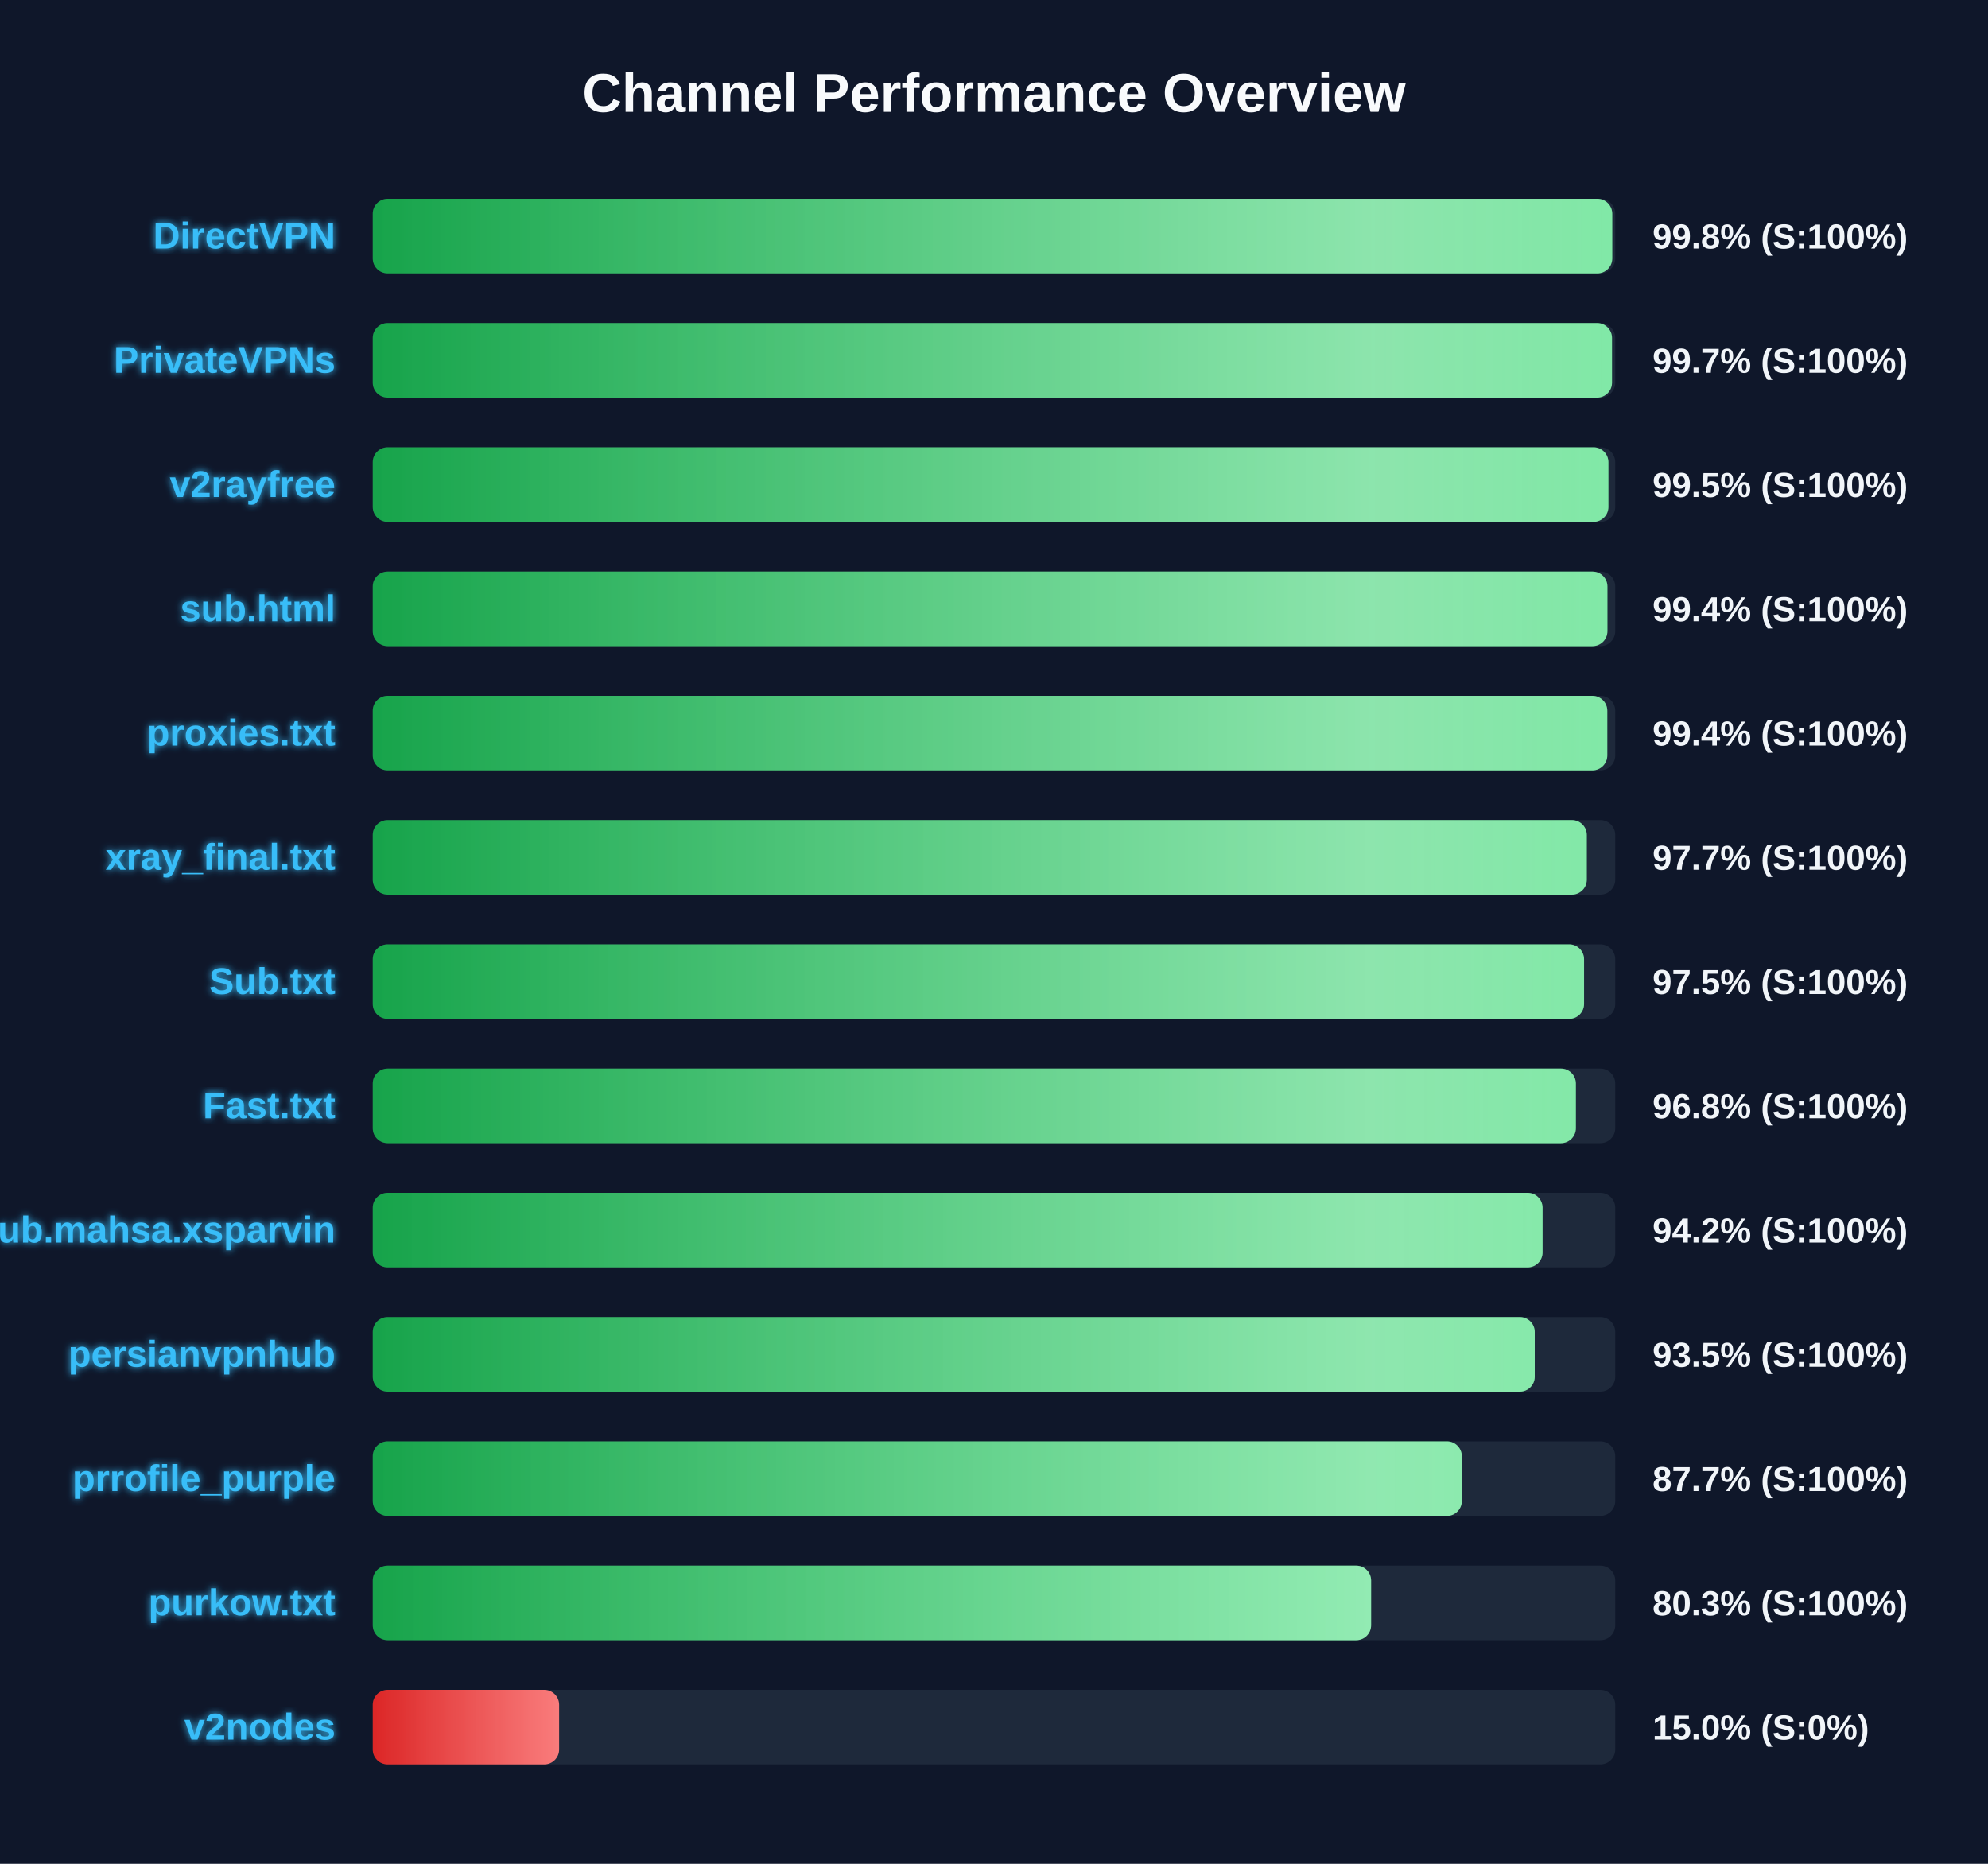
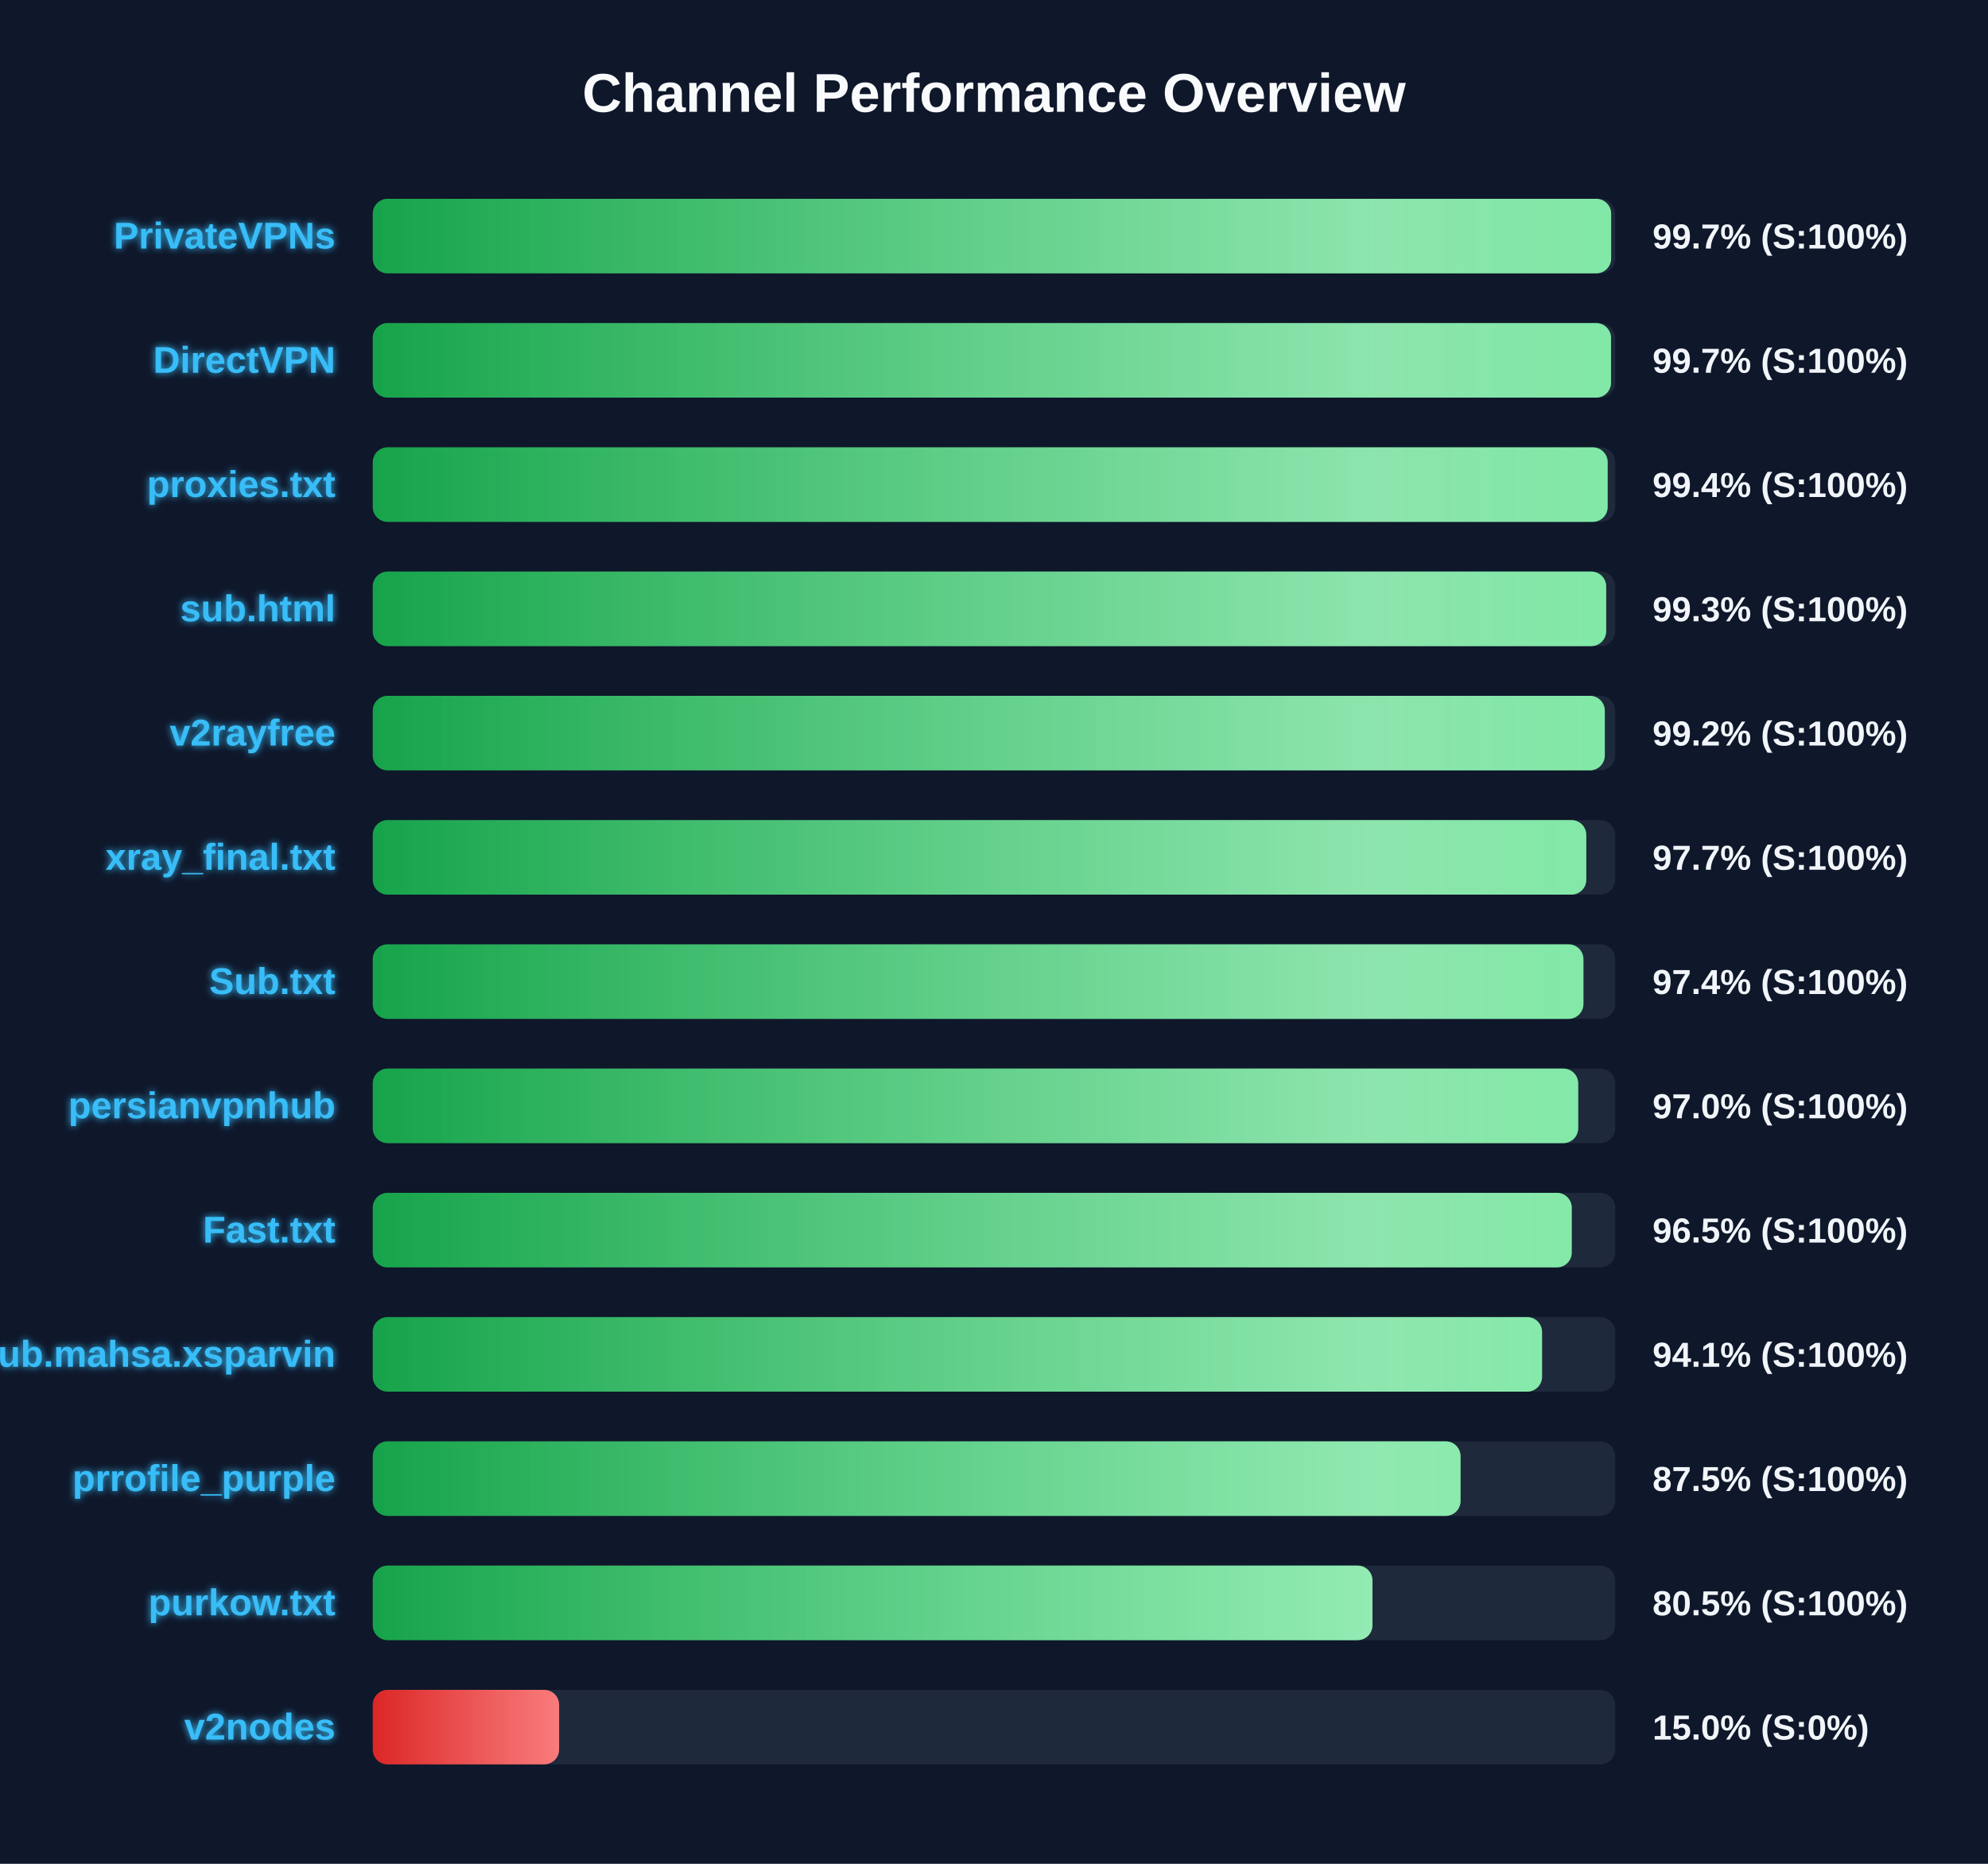
<svg xmlns="http://www.w3.org/2000/svg" width="800" height="750" version="1.1">
  <defs>
    <linearGradient id="grad-green" x1="0%" y1="0%" x2="100%" y2="0%">
      <stop offset="0%" stop-color="#16a34a" />
      <stop offset="100%" stop-color="#4ade80" />
    </linearGradient>
    <linearGradient id="grad-yellow" x1="0%" y1="0%" x2="100%" y2="0%">
      <stop offset="0%" stop-color="#ca8a04" />
      <stop offset="100%" stop-color="#fde047" />
    </linearGradient>
    <linearGradient id="grad-red" x1="0%" y1="0%" x2="100%" y2="0%">
      <stop offset="0%" stop-color="#dc2626" />
      <stop offset="100%" stop-color="#f87171" />
    </linearGradient>
    <linearGradient id="shimmer" x1="0%" y1="0%" x2="100%" y2="0%">
      <stop offset="0%" stop-color="rgba(255,255,255,0)" />
      <stop offset="50%" stop-color="rgba(255,255,255,0.4)" />
      <stop offset="100%" stop-color="rgba(255,255,255,0)" />
    </linearGradient>
    <filter id="glow" x="-20%" y="-20%" width="140%" height="140%">
      <feGaussianBlur stdDeviation="1.5" result="blur" />
      <feComposite in="SourceGraphic" in2="blur" operator="over" />
    </filter>
  </defs>
  <style>
        .bg-rect { fill: #0f172a; }
        .title { font: bold 22px 'Segoe UI', Arial, sans-serif; fill: #f8fafc; }
        .row { font: bold 15px 'Segoe UI', Arial, sans-serif; fill: #38bdf8; filter: url(#glow); }
        .score { font: bold 14px 'Segoe UI', Arial, sans-serif; fill: #f1f5f9; }
        @keyframes shimmer-anim {
            0% { transform: translateX(-100%); }
            100% { transform: translateX(200%); }
        }
        .shimmer-rect {
            animation: shimmer-anim 2.5s infinite linear;
        }
    </style>
  <rect width="100%" height="100%" class="bg-rect" />
  <text x="400" y="45" text-anchor="middle" class="title">Channel Performance Overview</text>
  <rect x="150" y="80" width="500" height="30" fill="#1e293b" rx="6" />
  <clipPath id="clip-0">
-     <rect x="150" y="80" width="498.8" height="30" rx="6" />
+     <rect x="150" y="80" width="498.35" height="30" rx="6" />
  </clipPath>
-   <rect x="150" y="80" width="498.8" height="30" fill="url(#grad-green)" rx="6" />
+   <rect x="150" y="80" width="498.35" height="30" fill="url(#grad-green)" rx="6" />
  <g clip-path="url(#clip-0)">
    <rect x="150" y="80" width="100%" height="30" fill="url(#shimmer)" class="shimmer-rect" />
  </g>
-   <text x="135" y="100" text-anchor="end" class="row">DirectVPN</text>
-   <text x="665" y="100" text-anchor="start" class="score">99.8% (S:100%)</text>
+   <text x="135" y="100" text-anchor="end" class="row">PrivateVPNs</text>
+   <text x="665" y="100" text-anchor="start" class="score">99.7% (S:100%)</text>
  <rect x="150" y="130" width="500" height="30" fill="#1e293b" rx="6" />
  <clipPath id="clip-1">
-     <rect x="150" y="130" width="498.7" height="30" rx="6" />
+     <rect x="150" y="130" width="498.3" height="30" rx="6" />
  </clipPath>
-   <rect x="150" y="130" width="498.7" height="30" fill="url(#grad-green)" rx="6" />
+   <rect x="150" y="130" width="498.3" height="30" fill="url(#grad-green)" rx="6" />
  <g clip-path="url(#clip-1)">
    <rect x="150" y="130" width="100%" height="30" fill="url(#shimmer)" class="shimmer-rect" />
  </g>
-   <text x="135" y="150" text-anchor="end" class="row">PrivateVPNs</text>
+   <text x="135" y="150" text-anchor="end" class="row">DirectVPN</text>
  <text x="665" y="150" text-anchor="start" class="score">99.7% (S:100%)</text>
  <rect x="150" y="180" width="500" height="30" fill="#1e293b" rx="6" />
  <clipPath id="clip-2">
-     <rect x="150" y="180" width="497.25" height="30" rx="6" />
+     <rect x="150" y="180" width="496.95" height="30" rx="6" />
  </clipPath>
-   <rect x="150" y="180" width="497.25" height="30" fill="url(#grad-green)" rx="6" />
+   <rect x="150" y="180" width="496.95" height="30" fill="url(#grad-green)" rx="6" />
  <g clip-path="url(#clip-2)">
    <rect x="150" y="180" width="100%" height="30" fill="url(#shimmer)" class="shimmer-rect" />
  </g>
-   <text x="135" y="200" text-anchor="end" class="row">v2rayfree</text>
-   <text x="665" y="200" text-anchor="start" class="score">99.5% (S:100%)</text>
+   <text x="135" y="200" text-anchor="end" class="row">proxies.txt</text>
+   <text x="665" y="200" text-anchor="start" class="score">99.4% (S:100%)</text>
  <rect x="150" y="230" width="500" height="30" fill="#1e293b" rx="6" />
  <clipPath id="clip-3">
-     <rect x="150" y="230" width="496.85" height="30" rx="6" />
+     <rect x="150" y="230" width="496.35" height="30" rx="6" />
  </clipPath>
-   <rect x="150" y="230" width="496.85" height="30" fill="url(#grad-green)" rx="6" />
+   <rect x="150" y="230" width="496.35" height="30" fill="url(#grad-green)" rx="6" />
  <g clip-path="url(#clip-3)">
    <rect x="150" y="230" width="100%" height="30" fill="url(#shimmer)" class="shimmer-rect" />
  </g>
  <text x="135" y="250" text-anchor="end" class="row">sub.html</text>
-   <text x="665" y="250" text-anchor="start" class="score">99.4% (S:100%)</text>
+   <text x="665" y="250" text-anchor="start" class="score">99.3% (S:100%)</text>
  <rect x="150" y="280" width="500" height="30" fill="#1e293b" rx="6" />
  <clipPath id="clip-4">
-     <rect x="150" y="280" width="496.8" height="30" rx="6" />
+     <rect x="150" y="280" width="495.8" height="30" rx="6" />
  </clipPath>
-   <rect x="150" y="280" width="496.8" height="30" fill="url(#grad-green)" rx="6" />
+   <rect x="150" y="280" width="495.8" height="30" fill="url(#grad-green)" rx="6" />
  <g clip-path="url(#clip-4)">
    <rect x="150" y="280" width="100%" height="30" fill="url(#shimmer)" class="shimmer-rect" />
  </g>
-   <text x="135" y="300" text-anchor="end" class="row">proxies.txt</text>
-   <text x="665" y="300" text-anchor="start" class="score">99.4% (S:100%)</text>
+   <text x="135" y="300" text-anchor="end" class="row">v2rayfree</text>
+   <text x="665" y="300" text-anchor="start" class="score">99.2% (S:100%)</text>
  <rect x="150" y="330" width="500" height="30" fill="#1e293b" rx="6" />
  <clipPath id="clip-5">
-     <rect x="150" y="330" width="488.55" height="30" rx="6" />
+     <rect x="150" y="330" width="488.35" height="30" rx="6" />
  </clipPath>
-   <rect x="150" y="330" width="488.55" height="30" fill="url(#grad-green)" rx="6" />
+   <rect x="150" y="330" width="488.35" height="30" fill="url(#grad-green)" rx="6" />
  <g clip-path="url(#clip-5)">
    <rect x="150" y="330" width="100%" height="30" fill="url(#shimmer)" class="shimmer-rect" />
  </g>
  <text x="135" y="350" text-anchor="end" class="row">xray_final.txt</text>
  <text x="665" y="350" text-anchor="start" class="score">97.7% (S:100%)</text>
  <rect x="150" y="380" width="500" height="30" fill="#1e293b" rx="6" />
  <clipPath id="clip-6">
-     <rect x="150" y="380" width="487.45" height="30" rx="6" />
+     <rect x="150" y="380" width="487.2" height="30" rx="6" />
  </clipPath>
-   <rect x="150" y="380" width="487.45" height="30" fill="url(#grad-green)" rx="6" />
+   <rect x="150" y="380" width="487.2" height="30" fill="url(#grad-green)" rx="6" />
  <g clip-path="url(#clip-6)">
    <rect x="150" y="380" width="100%" height="30" fill="url(#shimmer)" class="shimmer-rect" />
  </g>
  <text x="135" y="400" text-anchor="end" class="row">Sub.txt</text>
-   <text x="665" y="400" text-anchor="start" class="score">97.5% (S:100%)</text>
+   <text x="665" y="400" text-anchor="start" class="score">97.4% (S:100%)</text>
  <rect x="150" y="430" width="500" height="30" fill="#1e293b" rx="6" />
  <clipPath id="clip-7">
-     <rect x="150" y="430" width="484.15" height="30" rx="6" />
+     <rect x="150" y="430" width="485.1" height="30" rx="6" />
  </clipPath>
-   <rect x="150" y="430" width="484.15" height="30" fill="url(#grad-green)" rx="6" />
+   <rect x="150" y="430" width="485.1" height="30" fill="url(#grad-green)" rx="6" />
  <g clip-path="url(#clip-7)">
    <rect x="150" y="430" width="100%" height="30" fill="url(#shimmer)" class="shimmer-rect" />
  </g>
-   <text x="135" y="450" text-anchor="end" class="row">Fast.txt</text>
-   <text x="665" y="450" text-anchor="start" class="score">96.8% (S:100%)</text>
+   <text x="135" y="450" text-anchor="end" class="row">persianvpnhub</text>
+   <text x="665" y="450" text-anchor="start" class="score">97.0% (S:100%)</text>
  <rect x="150" y="480" width="500" height="30" fill="#1e293b" rx="6" />
  <clipPath id="clip-8">
-     <rect x="150" y="480" width="470.75" height="30" rx="6" />
+     <rect x="150" y="480" width="482.5" height="30" rx="6" />
  </clipPath>
-   <rect x="150" y="480" width="470.75" height="30" fill="url(#grad-green)" rx="6" />
+   <rect x="150" y="480" width="482.5" height="30" fill="url(#grad-green)" rx="6" />
  <g clip-path="url(#clip-8)">
    <rect x="150" y="480" width="100%" height="30" fill="url(#shimmer)" class="shimmer-rect" />
  </g>
-   <text x="135" y="500" text-anchor="end" class="row">Sub.mahsa.xsparvin</text>
-   <text x="665" y="500" text-anchor="start" class="score">94.2% (S:100%)</text>
+   <text x="135" y="500" text-anchor="end" class="row">Fast.txt</text>
+   <text x="665" y="500" text-anchor="start" class="score">96.5% (S:100%)</text>
  <rect x="150" y="530" width="500" height="30" fill="#1e293b" rx="6" />
  <clipPath id="clip-9">
-     <rect x="150" y="530" width="467.6" height="30" rx="6" />
+     <rect x="150" y="530" width="470.55" height="30" rx="6" />
  </clipPath>
-   <rect x="150" y="530" width="467.6" height="30" fill="url(#grad-green)" rx="6" />
+   <rect x="150" y="530" width="470.55" height="30" fill="url(#grad-green)" rx="6" />
  <g clip-path="url(#clip-9)">
    <rect x="150" y="530" width="100%" height="30" fill="url(#shimmer)" class="shimmer-rect" />
  </g>
-   <text x="135" y="550" text-anchor="end" class="row">persianvpnhub</text>
-   <text x="665" y="550" text-anchor="start" class="score">93.5% (S:100%)</text>
+   <text x="135" y="550" text-anchor="end" class="row">Sub.mahsa.xsparvin</text>
+   <text x="665" y="550" text-anchor="start" class="score">94.1% (S:100%)</text>
  <rect x="150" y="580" width="500" height="30" fill="#1e293b" rx="6" />
  <clipPath id="clip-10">
-     <rect x="150" y="580" width="438.25" height="30" rx="6" />
+     <rect x="150" y="580" width="437.75" height="30" rx="6" />
  </clipPath>
-   <rect x="150" y="580" width="438.25" height="30" fill="url(#grad-green)" rx="6" />
+   <rect x="150" y="580" width="437.75" height="30" fill="url(#grad-green)" rx="6" />
  <g clip-path="url(#clip-10)">
    <rect x="150" y="580" width="100%" height="30" fill="url(#shimmer)" class="shimmer-rect" />
  </g>
  <text x="135" y="600" text-anchor="end" class="row">prrofile_purple</text>
-   <text x="665" y="600" text-anchor="start" class="score">87.7% (S:100%)</text>
+   <text x="665" y="600" text-anchor="start" class="score">87.5% (S:100%)</text>
  <rect x="150" y="630" width="500" height="30" fill="#1e293b" rx="6" />
  <clipPath id="clip-11">
-     <rect x="150" y="630" width="401.75" height="30" rx="6" />
+     <rect x="150" y="630" width="402.3" height="30" rx="6" />
  </clipPath>
-   <rect x="150" y="630" width="401.75" height="30" fill="url(#grad-green)" rx="6" />
+   <rect x="150" y="630" width="402.3" height="30" fill="url(#grad-green)" rx="6" />
  <g clip-path="url(#clip-11)">
    <rect x="150" y="630" width="100%" height="30" fill="url(#shimmer)" class="shimmer-rect" />
  </g>
  <text x="135" y="650" text-anchor="end" class="row">purkow.txt</text>
-   <text x="665" y="650" text-anchor="start" class="score">80.3% (S:100%)</text>
+   <text x="665" y="650" text-anchor="start" class="score">80.5% (S:100%)</text>
  <rect x="150" y="680" width="500" height="30" fill="#1e293b" rx="6" />
  <clipPath id="clip-12">
    <rect x="150" y="680" width="75.0" height="30" rx="6" />
  </clipPath>
  <rect x="150" y="680" width="75.0" height="30" fill="url(#grad-red)" rx="6" />
  <g clip-path="url(#clip-12)">
    <rect x="150" y="680" width="100%" height="30" fill="url(#shimmer)" class="shimmer-rect" />
  </g>
  <text x="135" y="700" text-anchor="end" class="row">v2nodes</text>
  <text x="665" y="700" text-anchor="start" class="score">15.0% (S:0%)</text>
</svg>
